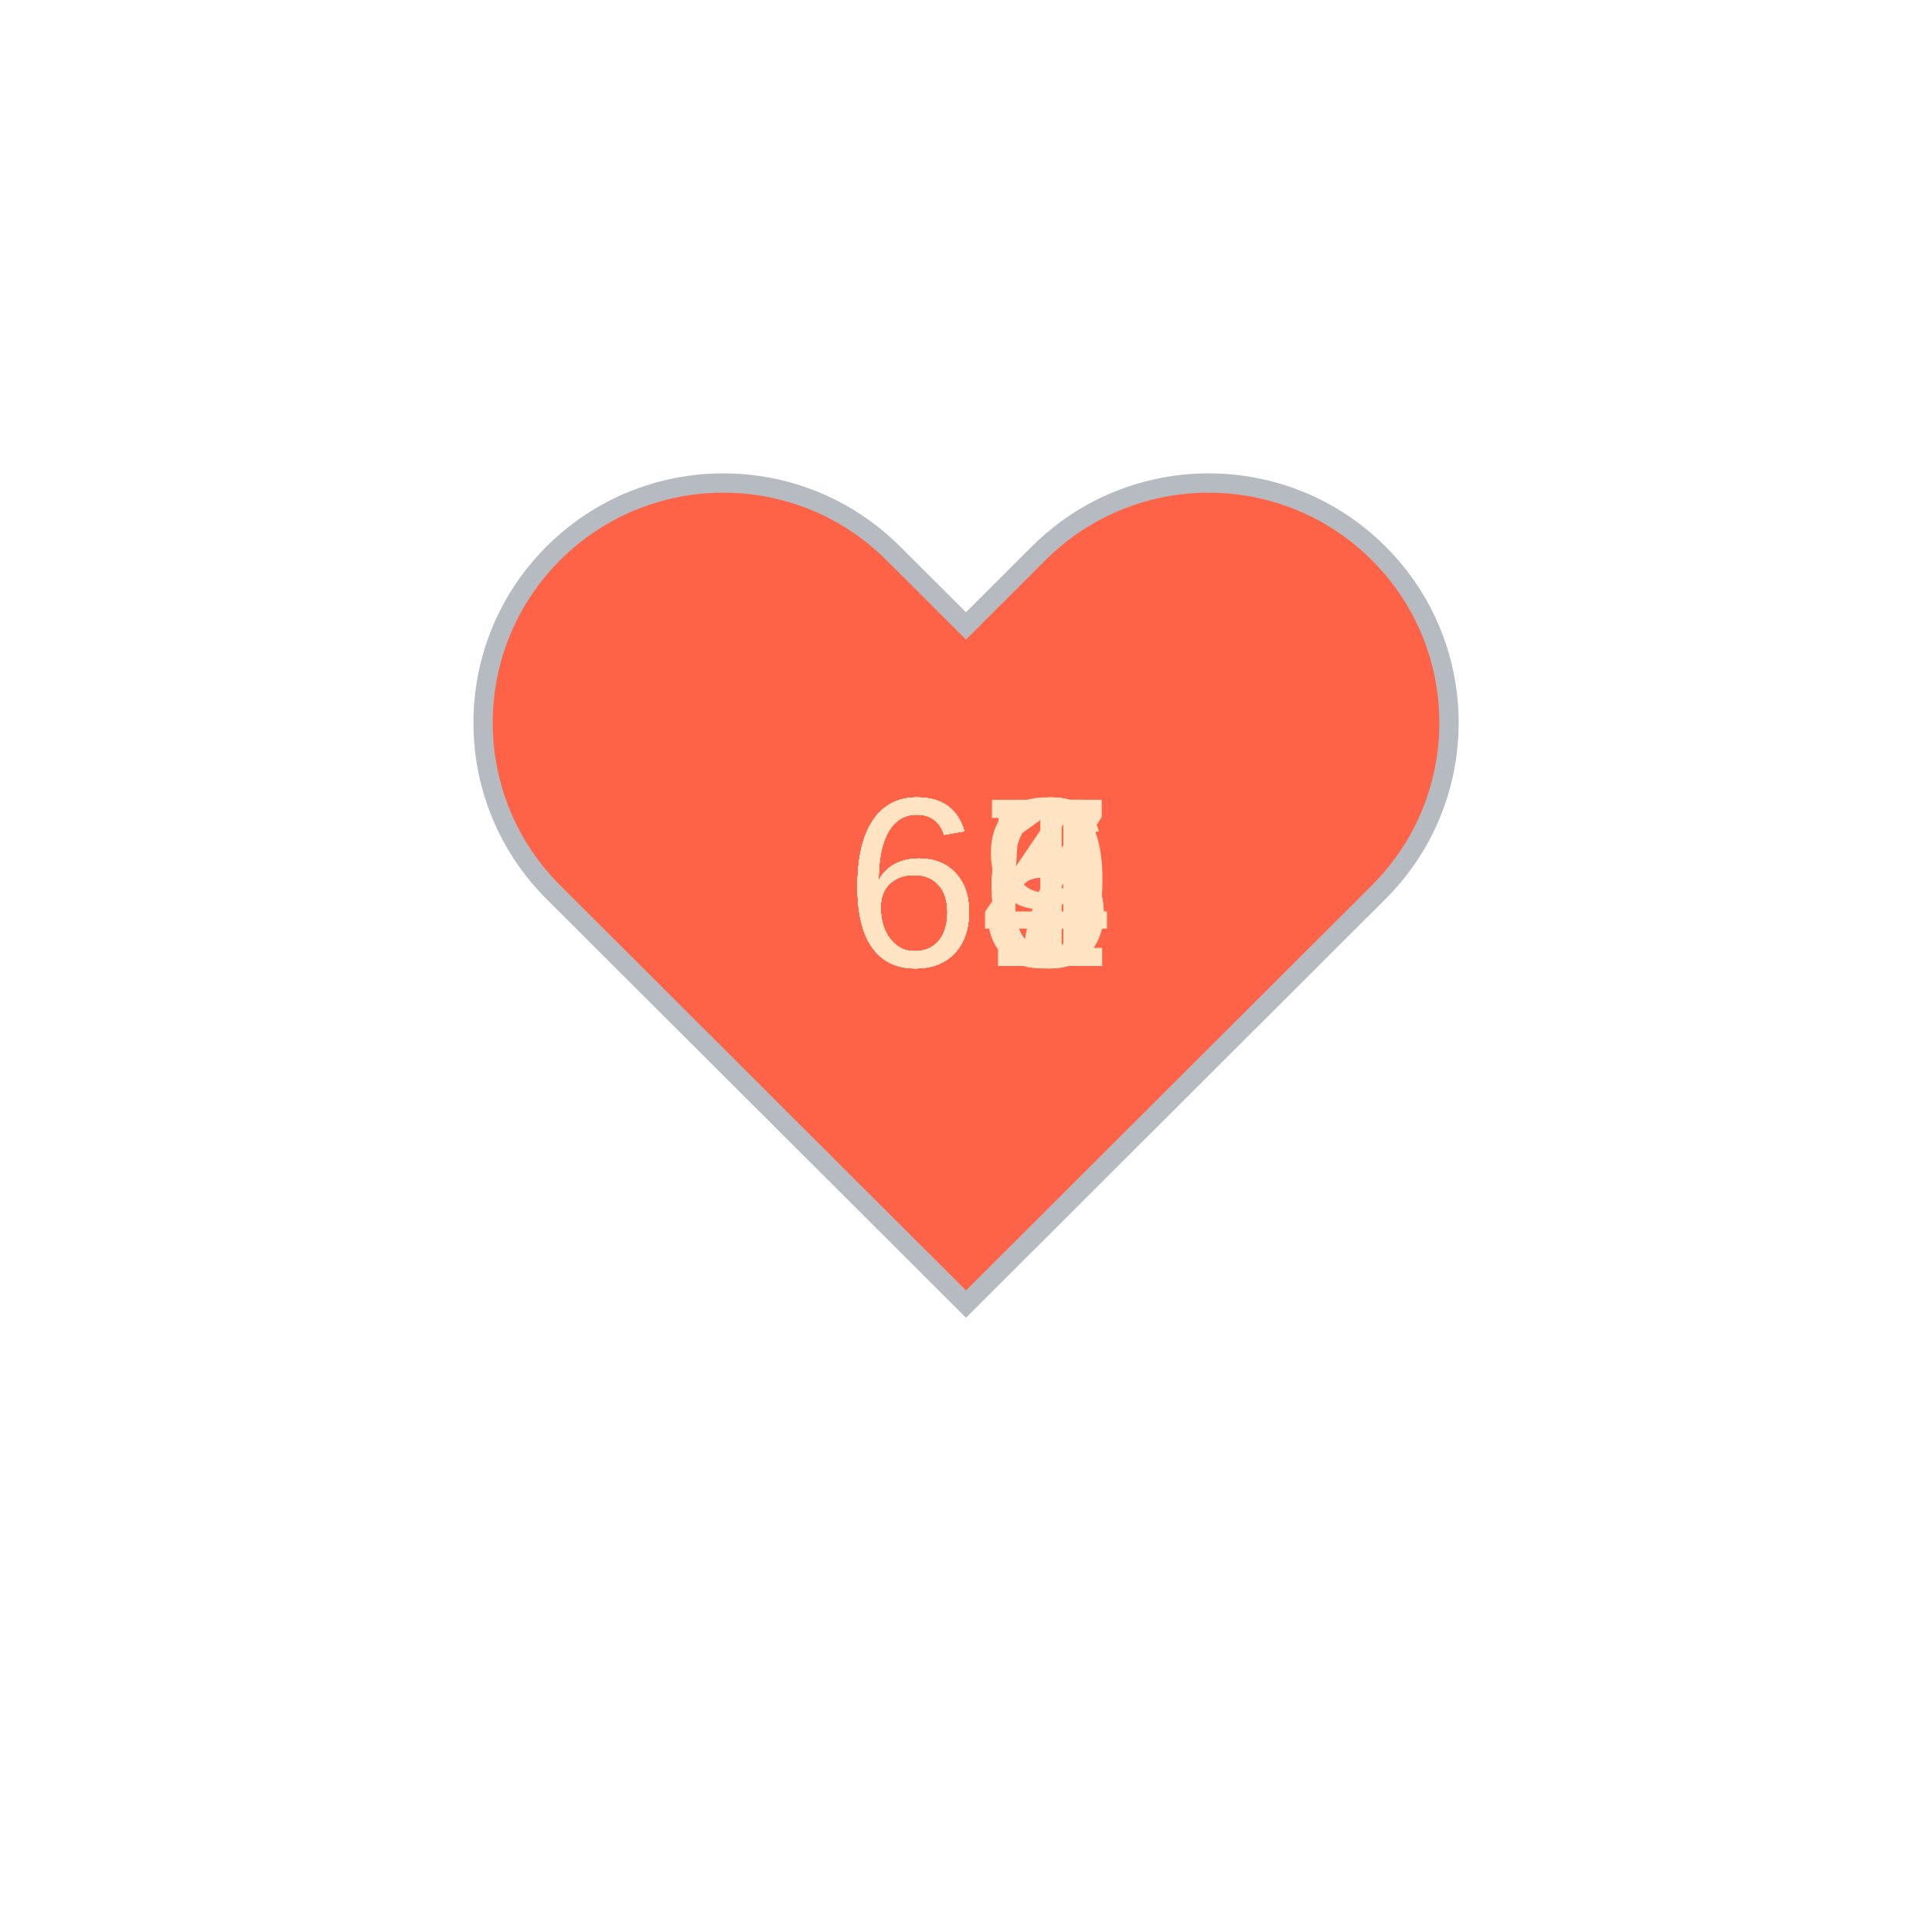
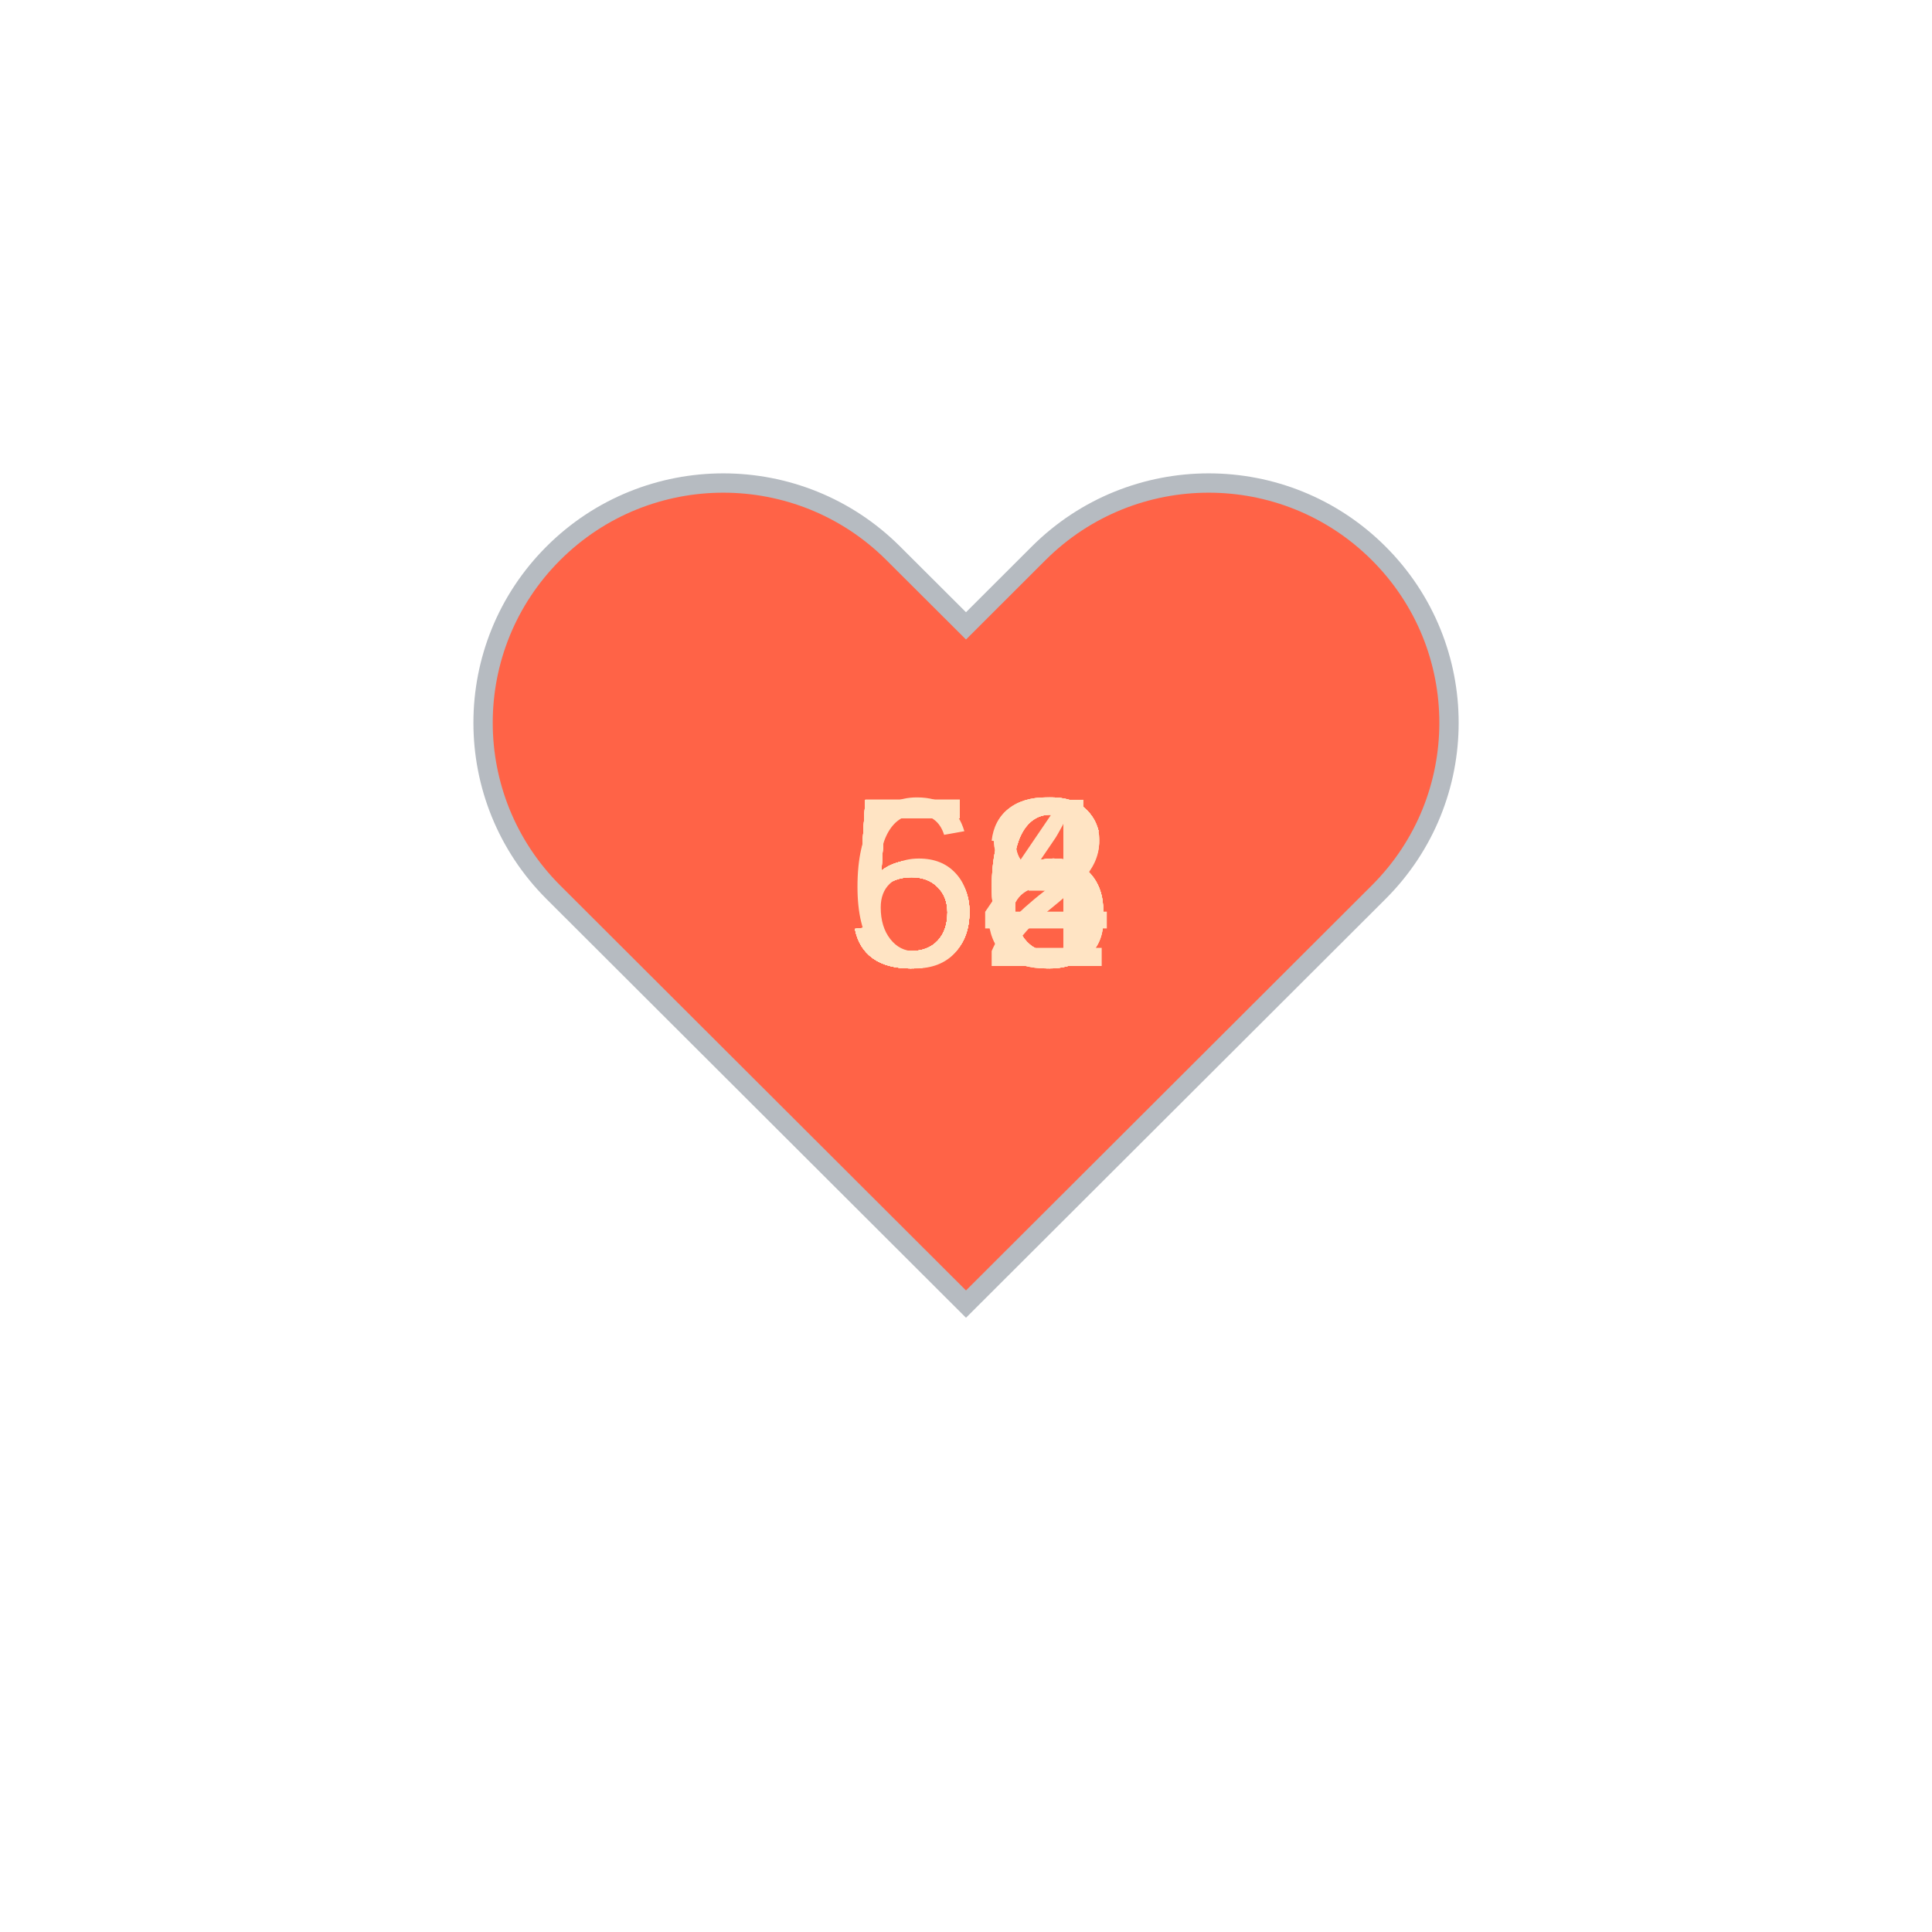
<svg xmlns="http://www.w3.org/2000/svg" baseProfile="full" height="150" version="1.1" viewBox="0,0,200,200" width="150">
  <defs />
  <g transform="translate(100 100)">
    <path d="M92.71,7.27L92.71,7.27c-9.71-9.69-25.46-9.69-35.18,0L50,14.79l-7.54-7.52C32.75-2.42,17-2.42,7.29,7.27v0 c-9.71,9.69-9.71,25.41,0,35.1L50,85l42.71-42.63C102.43,32.68,102.43,16.96,92.71,7.27z" fill="tomato" stroke="#B6BBC1" stroke-width="2" transform="translate(-50 -50)" />
    <animateTransform additive="sum" attributeName="transform" dur="1.2s" repeatCount="indefinite" type="scale" values="1; 1.5; 1.25; 1.5; 1.5; 1;" />
-     <text fill="bisque" style="font-size:25px; font-family:Arial" transform="translate(-12.5 0)">64<animate attributeName="visibility" dur="12.0s" keyTimes="0;0.1;0.2;0.3;0.4;0.5;0.6;0.7;0.8;0.9;1.0" repeatCount="indefinite" values="visible;hidden;hidden;hidden;hidden;hidden;hidden;hidden;hidden;hidden;hidden" />
+     <text fill="bisque" style="font-size:25px; font-family:Arial" transform="translate(-12.5 0)">56<animate attributeName="visibility" dur="12.0s" keyTimes="0;0.1;0.2;0.3;0.4;0.5;0.6;0.7;0.8;0.9;1.0" repeatCount="indefinite" values="visible;hidden;hidden;hidden;hidden;hidden;hidden;hidden;hidden;hidden;hidden" />
    </text>
-     <text fill="bisque" style="font-size:25px; font-family:Arial" transform="translate(-12.5 0)">66<animate attributeName="visibility" dur="12.0s" keyTimes="0;0.1;0.2;0.3;0.4;0.5;0.6;0.7;0.8;0.9;1.0" repeatCount="indefinite" values="hidden;visible;hidden;hidden;hidden;hidden;hidden;hidden;hidden;hidden;hidden" />
+     <text fill="bisque" style="font-size:25px; font-family:Arial" transform="translate(-12.5 0)">56<animate attributeName="visibility" dur="12.0s" keyTimes="0;0.1;0.2;0.3;0.4;0.5;0.6;0.7;0.8;0.9;1.0" repeatCount="indefinite" values="hidden;visible;hidden;hidden;hidden;hidden;hidden;hidden;hidden;hidden;hidden" />
    </text>
-     <text fill="bisque" style="font-size:25px; font-family:Arial" transform="translate(-12.5 0)">66<animate attributeName="visibility" dur="12.0s" keyTimes="0;0.1;0.2;0.3;0.4;0.5;0.6;0.7;0.8;0.9;1.0" repeatCount="indefinite" values="hidden;hidden;visible;hidden;hidden;hidden;hidden;hidden;hidden;hidden;hidden" />
+     <text fill="bisque" style="font-size:25px; font-family:Arial" transform="translate(-12.5 0)">54<animate attributeName="visibility" dur="12.0s" keyTimes="0;0.1;0.2;0.3;0.4;0.5;0.6;0.7;0.8;0.9;1.0" repeatCount="indefinite" values="hidden;hidden;visible;hidden;hidden;hidden;hidden;hidden;hidden;hidden;hidden" />
    </text>
-     <text fill="bisque" style="font-size:25px; font-family:Arial" transform="translate(-12.5 0)">65<animate attributeName="visibility" dur="12.0s" keyTimes="0;0.1;0.2;0.3;0.4;0.5;0.6;0.7;0.8;0.9;1.0" repeatCount="indefinite" values="hidden;hidden;hidden;visible;hidden;hidden;hidden;hidden;hidden;hidden;hidden" />
+     <text fill="bisque" style="font-size:25px; font-family:Arial" transform="translate(-12.5 0)">56<animate attributeName="visibility" dur="12.0s" keyTimes="0;0.1;0.2;0.3;0.4;0.5;0.6;0.7;0.8;0.9;1.0" repeatCount="indefinite" values="hidden;hidden;hidden;visible;hidden;hidden;hidden;hidden;hidden;hidden;hidden" />
    </text>
-     <text fill="bisque" style="font-size:25px; font-family:Arial" transform="translate(-12.5 0)">66<animate attributeName="visibility" dur="12.0s" keyTimes="0;0.1;0.2;0.3;0.4;0.5;0.6;0.7;0.8;0.9;1.0" repeatCount="indefinite" values="hidden;hidden;hidden;hidden;visible;hidden;hidden;hidden;hidden;hidden;hidden" />
+     <text fill="bisque" style="font-size:25px; font-family:Arial" transform="translate(-12.5 0)">58<animate attributeName="visibility" dur="12.0s" keyTimes="0;0.1;0.2;0.3;0.4;0.5;0.6;0.7;0.8;0.9;1.0" repeatCount="indefinite" values="hidden;hidden;hidden;hidden;visible;hidden;hidden;hidden;hidden;hidden;hidden" />
    </text>
-     <text fill="bisque" style="font-size:25px; font-family:Arial" transform="translate(-12.5 0)">64<animate attributeName="visibility" dur="12.0s" keyTimes="0;0.1;0.2;0.3;0.4;0.5;0.6;0.7;0.8;0.9;1.0" repeatCount="indefinite" values="hidden;hidden;hidden;hidden;hidden;visible;hidden;hidden;hidden;hidden;hidden" />
+     <text fill="bisque" style="font-size:25px; font-family:Arial" transform="translate(-12.5 0)">52<animate attributeName="visibility" dur="12.0s" keyTimes="0;0.1;0.2;0.3;0.4;0.5;0.6;0.7;0.8;0.9;1.0" repeatCount="indefinite" values="hidden;hidden;hidden;hidden;hidden;visible;hidden;hidden;hidden;hidden;hidden" />
    </text>
-     <text fill="bisque" style="font-size:25px; font-family:Arial" transform="translate(-12.5 0)">66<animate attributeName="visibility" dur="12.0s" keyTimes="0;0.1;0.2;0.3;0.4;0.5;0.6;0.7;0.8;0.9;1.0" repeatCount="indefinite" values="hidden;hidden;hidden;hidden;hidden;hidden;visible;hidden;hidden;hidden;hidden" />
+     <text fill="bisque" style="font-size:25px; font-family:Arial" transform="translate(-12.5 0)">56<animate attributeName="visibility" dur="12.0s" keyTimes="0;0.1;0.2;0.3;0.4;0.5;0.6;0.7;0.8;0.9;1.0" repeatCount="indefinite" values="hidden;hidden;hidden;hidden;hidden;hidden;visible;hidden;hidden;hidden;hidden" />
    </text>
-     <text fill="bisque" style="font-size:25px; font-family:Arial" transform="translate(-12.5 0)">67<animate attributeName="visibility" dur="12.0s" keyTimes="0;0.1;0.2;0.3;0.4;0.5;0.6;0.7;0.8;0.9;1.0" repeatCount="indefinite" values="hidden;hidden;hidden;hidden;hidden;hidden;hidden;visible;hidden;hidden;hidden" />
+     <text fill="bisque" style="font-size:25px; font-family:Arial" transform="translate(-12.5 0)">56<animate attributeName="visibility" dur="12.0s" keyTimes="0;0.1;0.2;0.3;0.4;0.5;0.6;0.7;0.8;0.9;1.0" repeatCount="indefinite" values="hidden;hidden;hidden;hidden;hidden;hidden;hidden;visible;hidden;hidden;hidden" />
    </text>
-     <text fill="bisque" style="font-size:25px; font-family:Arial" transform="translate(-12.5 0)">69<animate attributeName="visibility" dur="12.0s" keyTimes="0;0.1;0.2;0.3;0.4;0.5;0.6;0.7;0.8;0.9;1.0" repeatCount="indefinite" values="hidden;hidden;hidden;hidden;hidden;hidden;hidden;hidden;visible;hidden;hidden" />
+     <text fill="bisque" style="font-size:25px; font-family:Arial" transform="translate(-12.5 0)">58<animate attributeName="visibility" dur="12.0s" keyTimes="0;0.1;0.2;0.3;0.4;0.5;0.6;0.7;0.8;0.9;1.0" repeatCount="indefinite" values="hidden;hidden;hidden;hidden;hidden;hidden;hidden;hidden;visible;hidden;hidden" />
    </text>
-     <text fill="bisque" style="font-size:25px; font-family:Arial" transform="translate(-12.5 0)">61<animate attributeName="visibility" dur="12.0s" keyTimes="0;0.1;0.2;0.3;0.4;0.5;0.6;0.7;0.8;0.9;1.0" repeatCount="indefinite" values="hidden;hidden;hidden;hidden;hidden;hidden;hidden;hidden;hidden;visible;hidden" />
+     <text fill="bisque" style="font-size:25px; font-family:Arial" transform="translate(-12.5 0)">63<animate attributeName="visibility" dur="12.0s" keyTimes="0;0.1;0.2;0.3;0.4;0.5;0.6;0.7;0.8;0.9;1.0" repeatCount="indefinite" values="hidden;hidden;hidden;hidden;hidden;hidden;hidden;hidden;hidden;visible;hidden" />
    </text>
  </g>
</svg>
